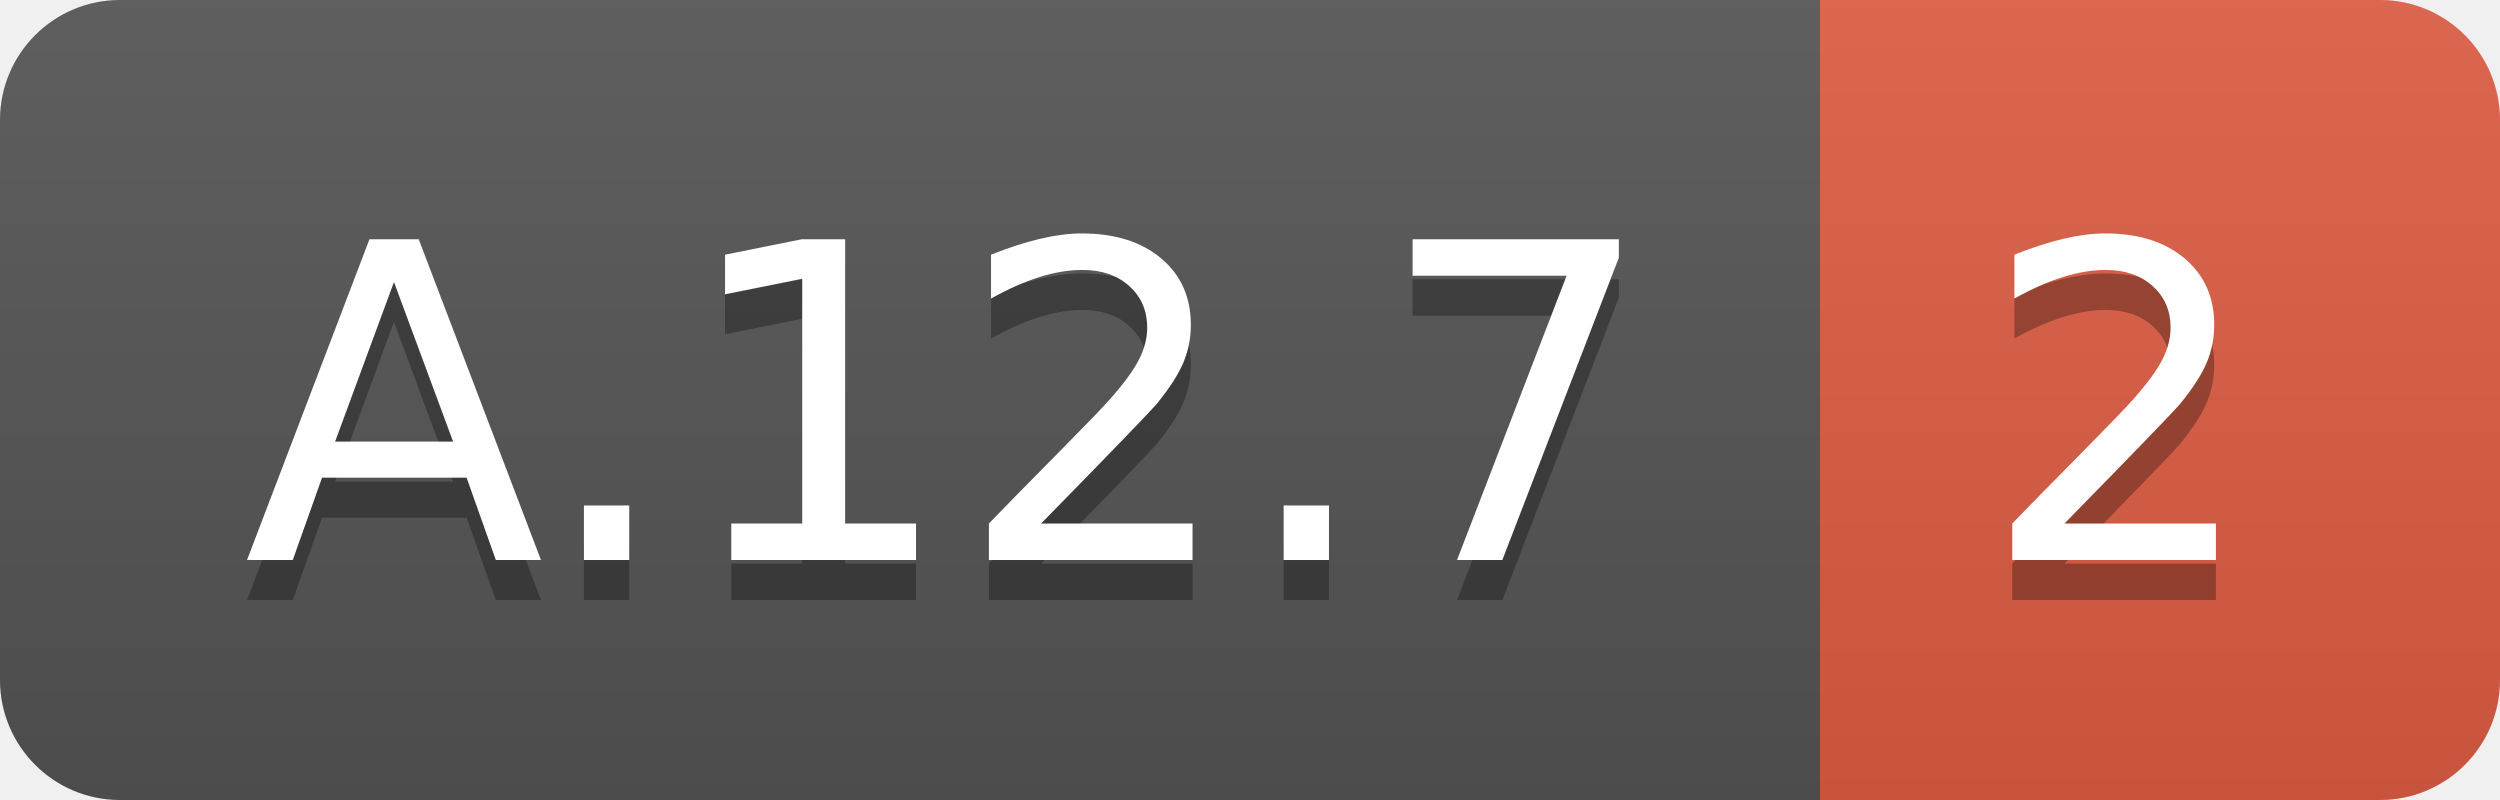
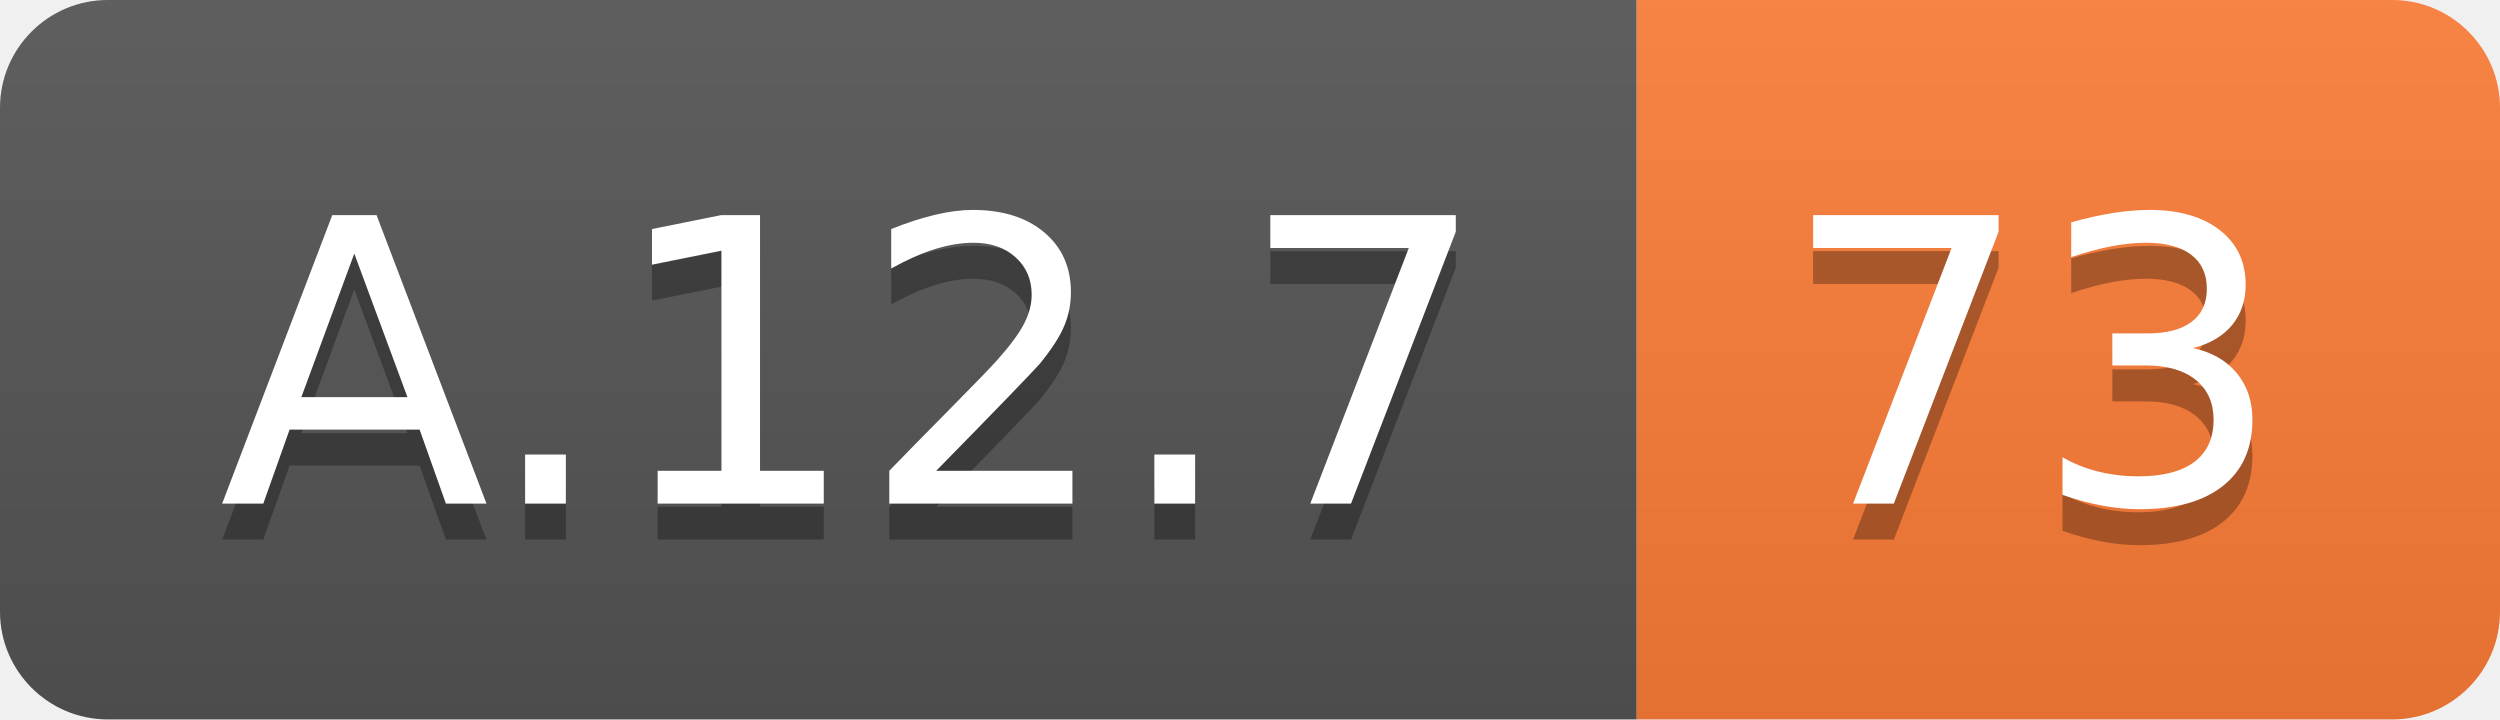
- <svg xmlns="http://www.w3.org/2000/svg" width="62.5" height="20">
+ <svg xmlns="http://www.w3.org/2000/svg" width="69.5" height="20">
  <linearGradient id="smooth" x2="0" y2="100%">
    <stop offset="0" stop-color="#bbb" stop-opacity=".1" />
    <stop offset="1" stop-opacity=".1" />
  </linearGradient>
  <clipPath id="round">
-     <rect width="62.5" height="20" rx="3" fill="#fff" />
+     <rect width="69.5" height="20" rx="3" fill="#fff" />
  </clipPath>
  <g clip-path="url(#round)">
    <rect width="45.5" height="20" fill="#555" />
-     <rect x="45.5" width="17.0" height="20" fill="#e05d44" />
-     <rect width="62.5" height="20" fill="url(#smooth)" />
+     <rect x="45.5" width="24.0" height="20" fill="#fe7d37" />
+     <rect width="69.5" height="20" fill="url(#smooth)" />
  </g>
  <g fill="#fff" text-anchor="middle" font-family="DejaVu Sans,Verdana,Geneva,sans-serif" font-size="110">
    <text x="237.5" y="150" fill="#010101" fill-opacity=".3" transform="scale(0.1)" textLength="355.0" lengthAdjust="spacing">A.12.7</text>
    <text x="237.5" y="140" transform="scale(0.1)" textLength="355.0" lengthAdjust="spacing">A.12.7</text>
-     <text x="530.0" y="150" fill="#010101" fill-opacity=".3" transform="scale(0.1)" textLength="70.0" lengthAdjust="spacing">2</text>
-     <text x="530.0" y="140" transform="scale(0.1)" textLength="70.0" lengthAdjust="spacing">2</text>
+     <text x="565.0" y="150" fill="#010101" fill-opacity=".3" transform="scale(0.1)" textLength="140.0" lengthAdjust="spacing">73</text>
+     <text x="565.0" y="140" transform="scale(0.1)" textLength="140.0" lengthAdjust="spacing">73</text>
  </g>
</svg>
